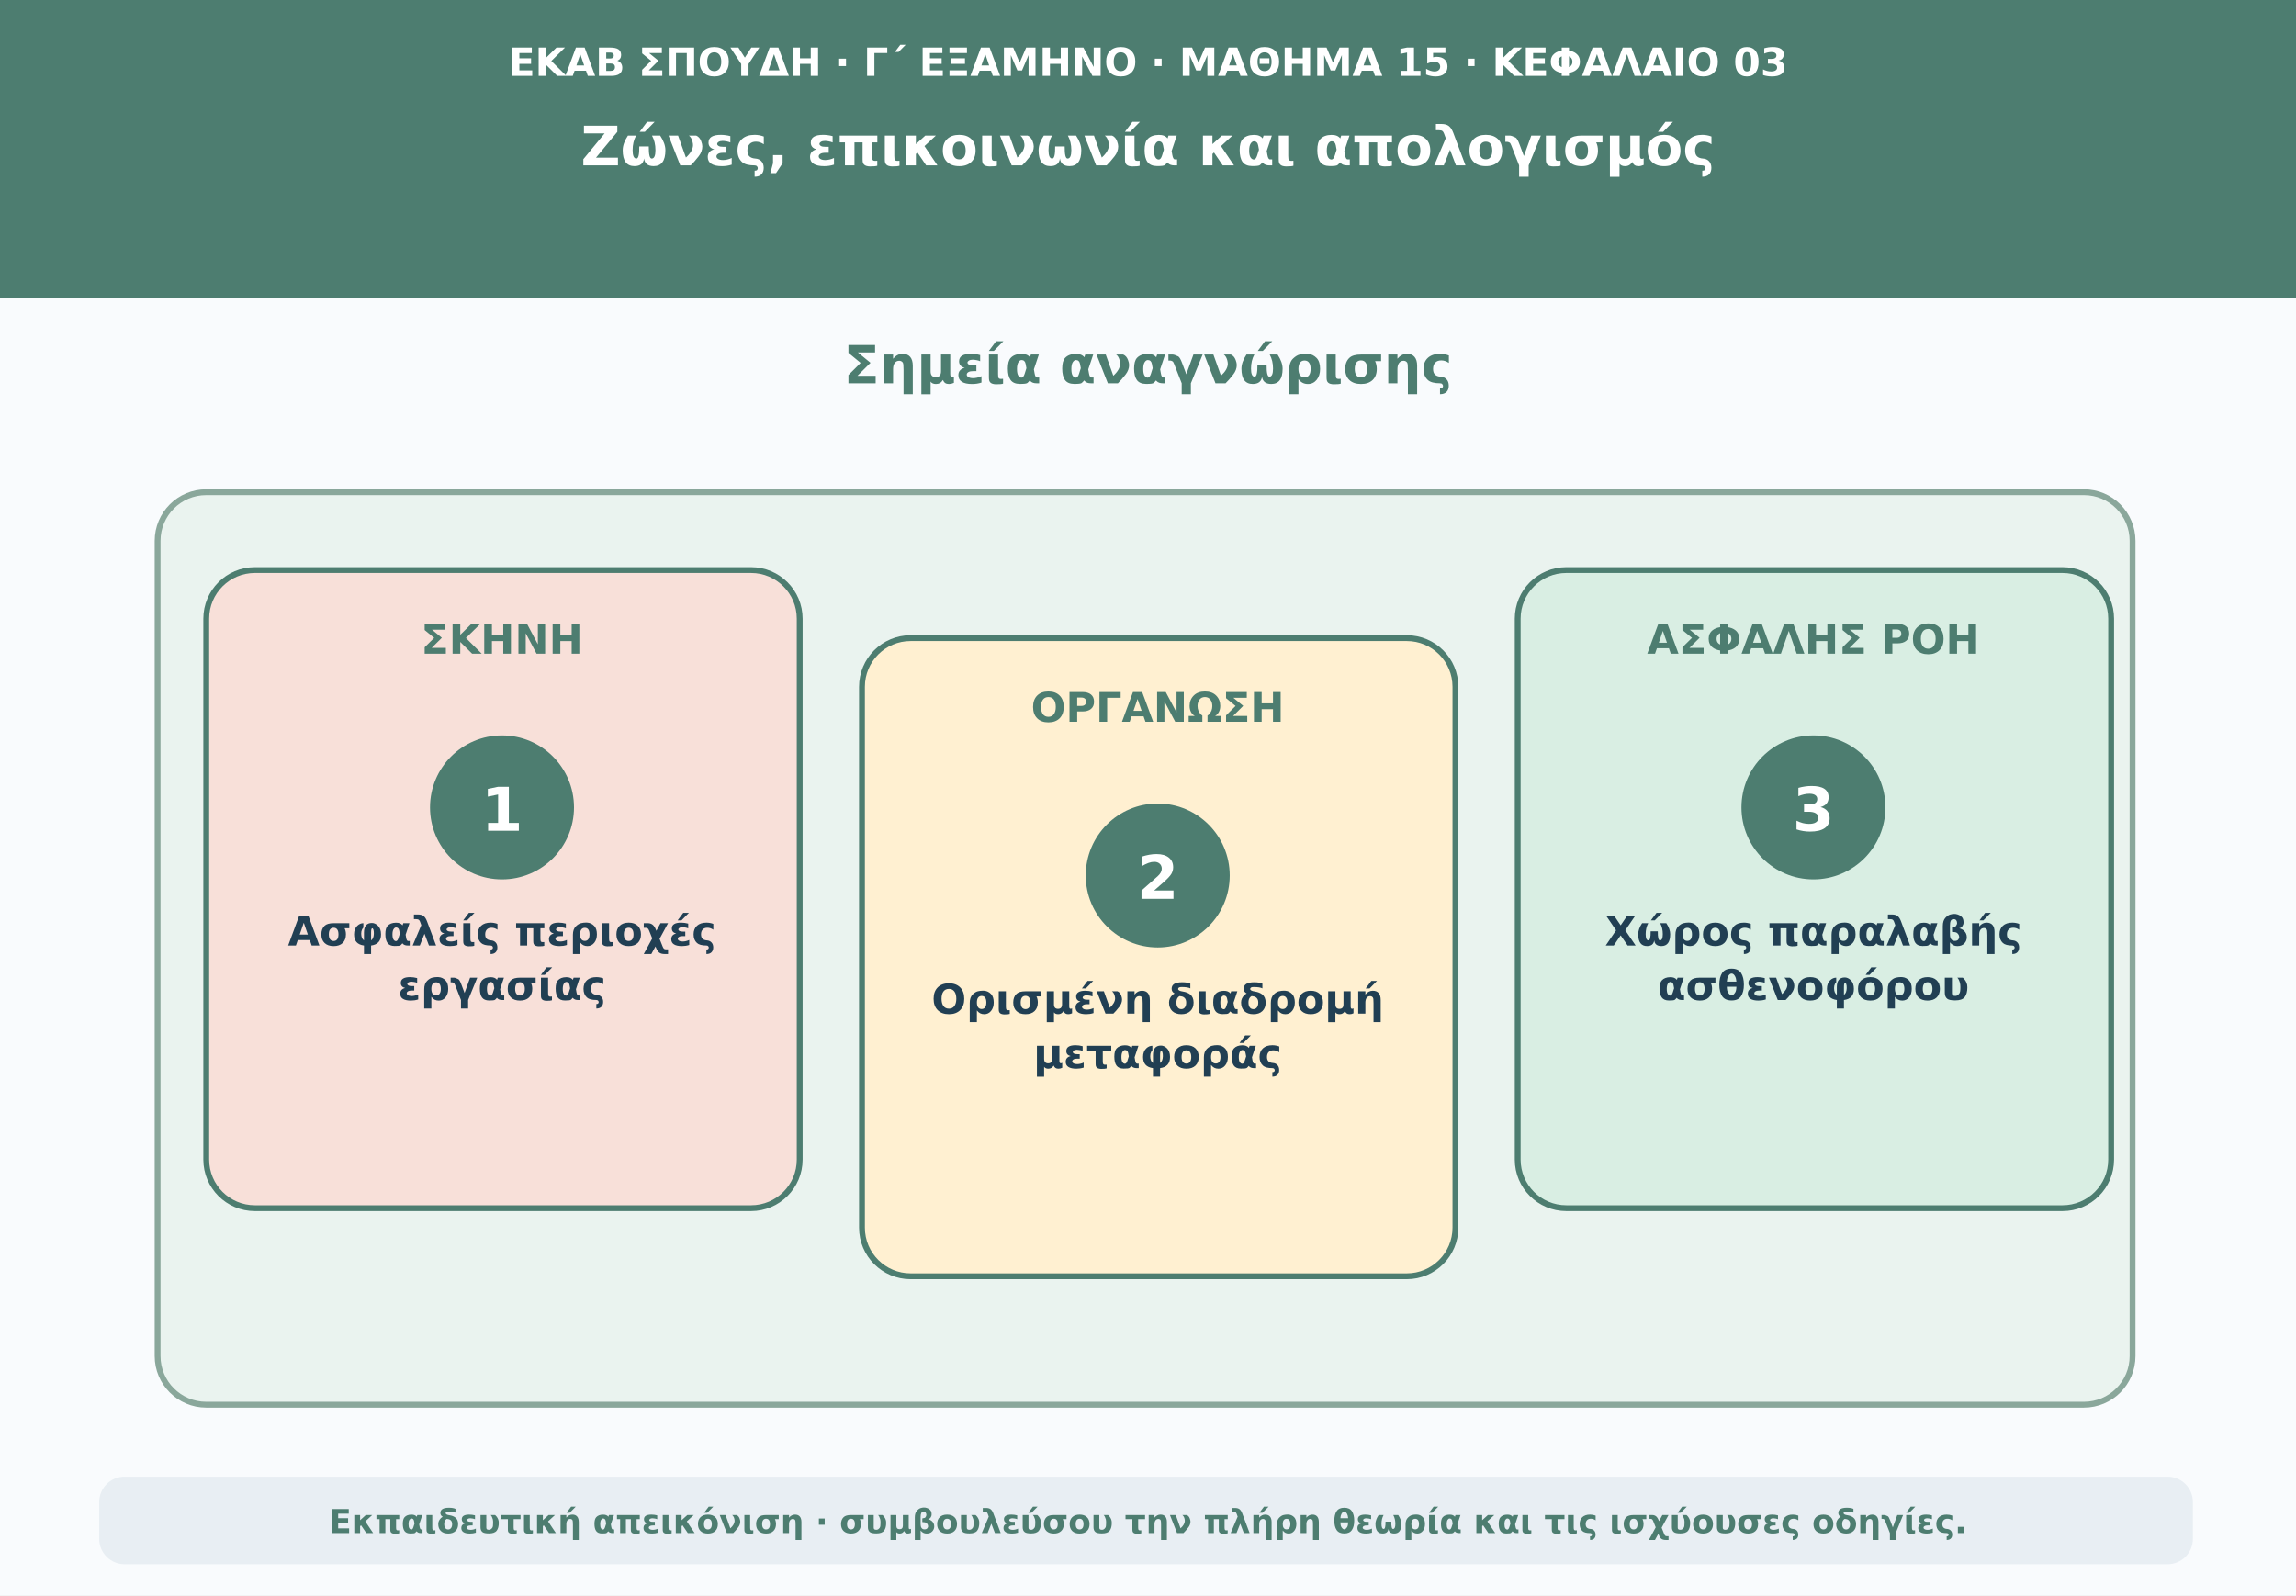
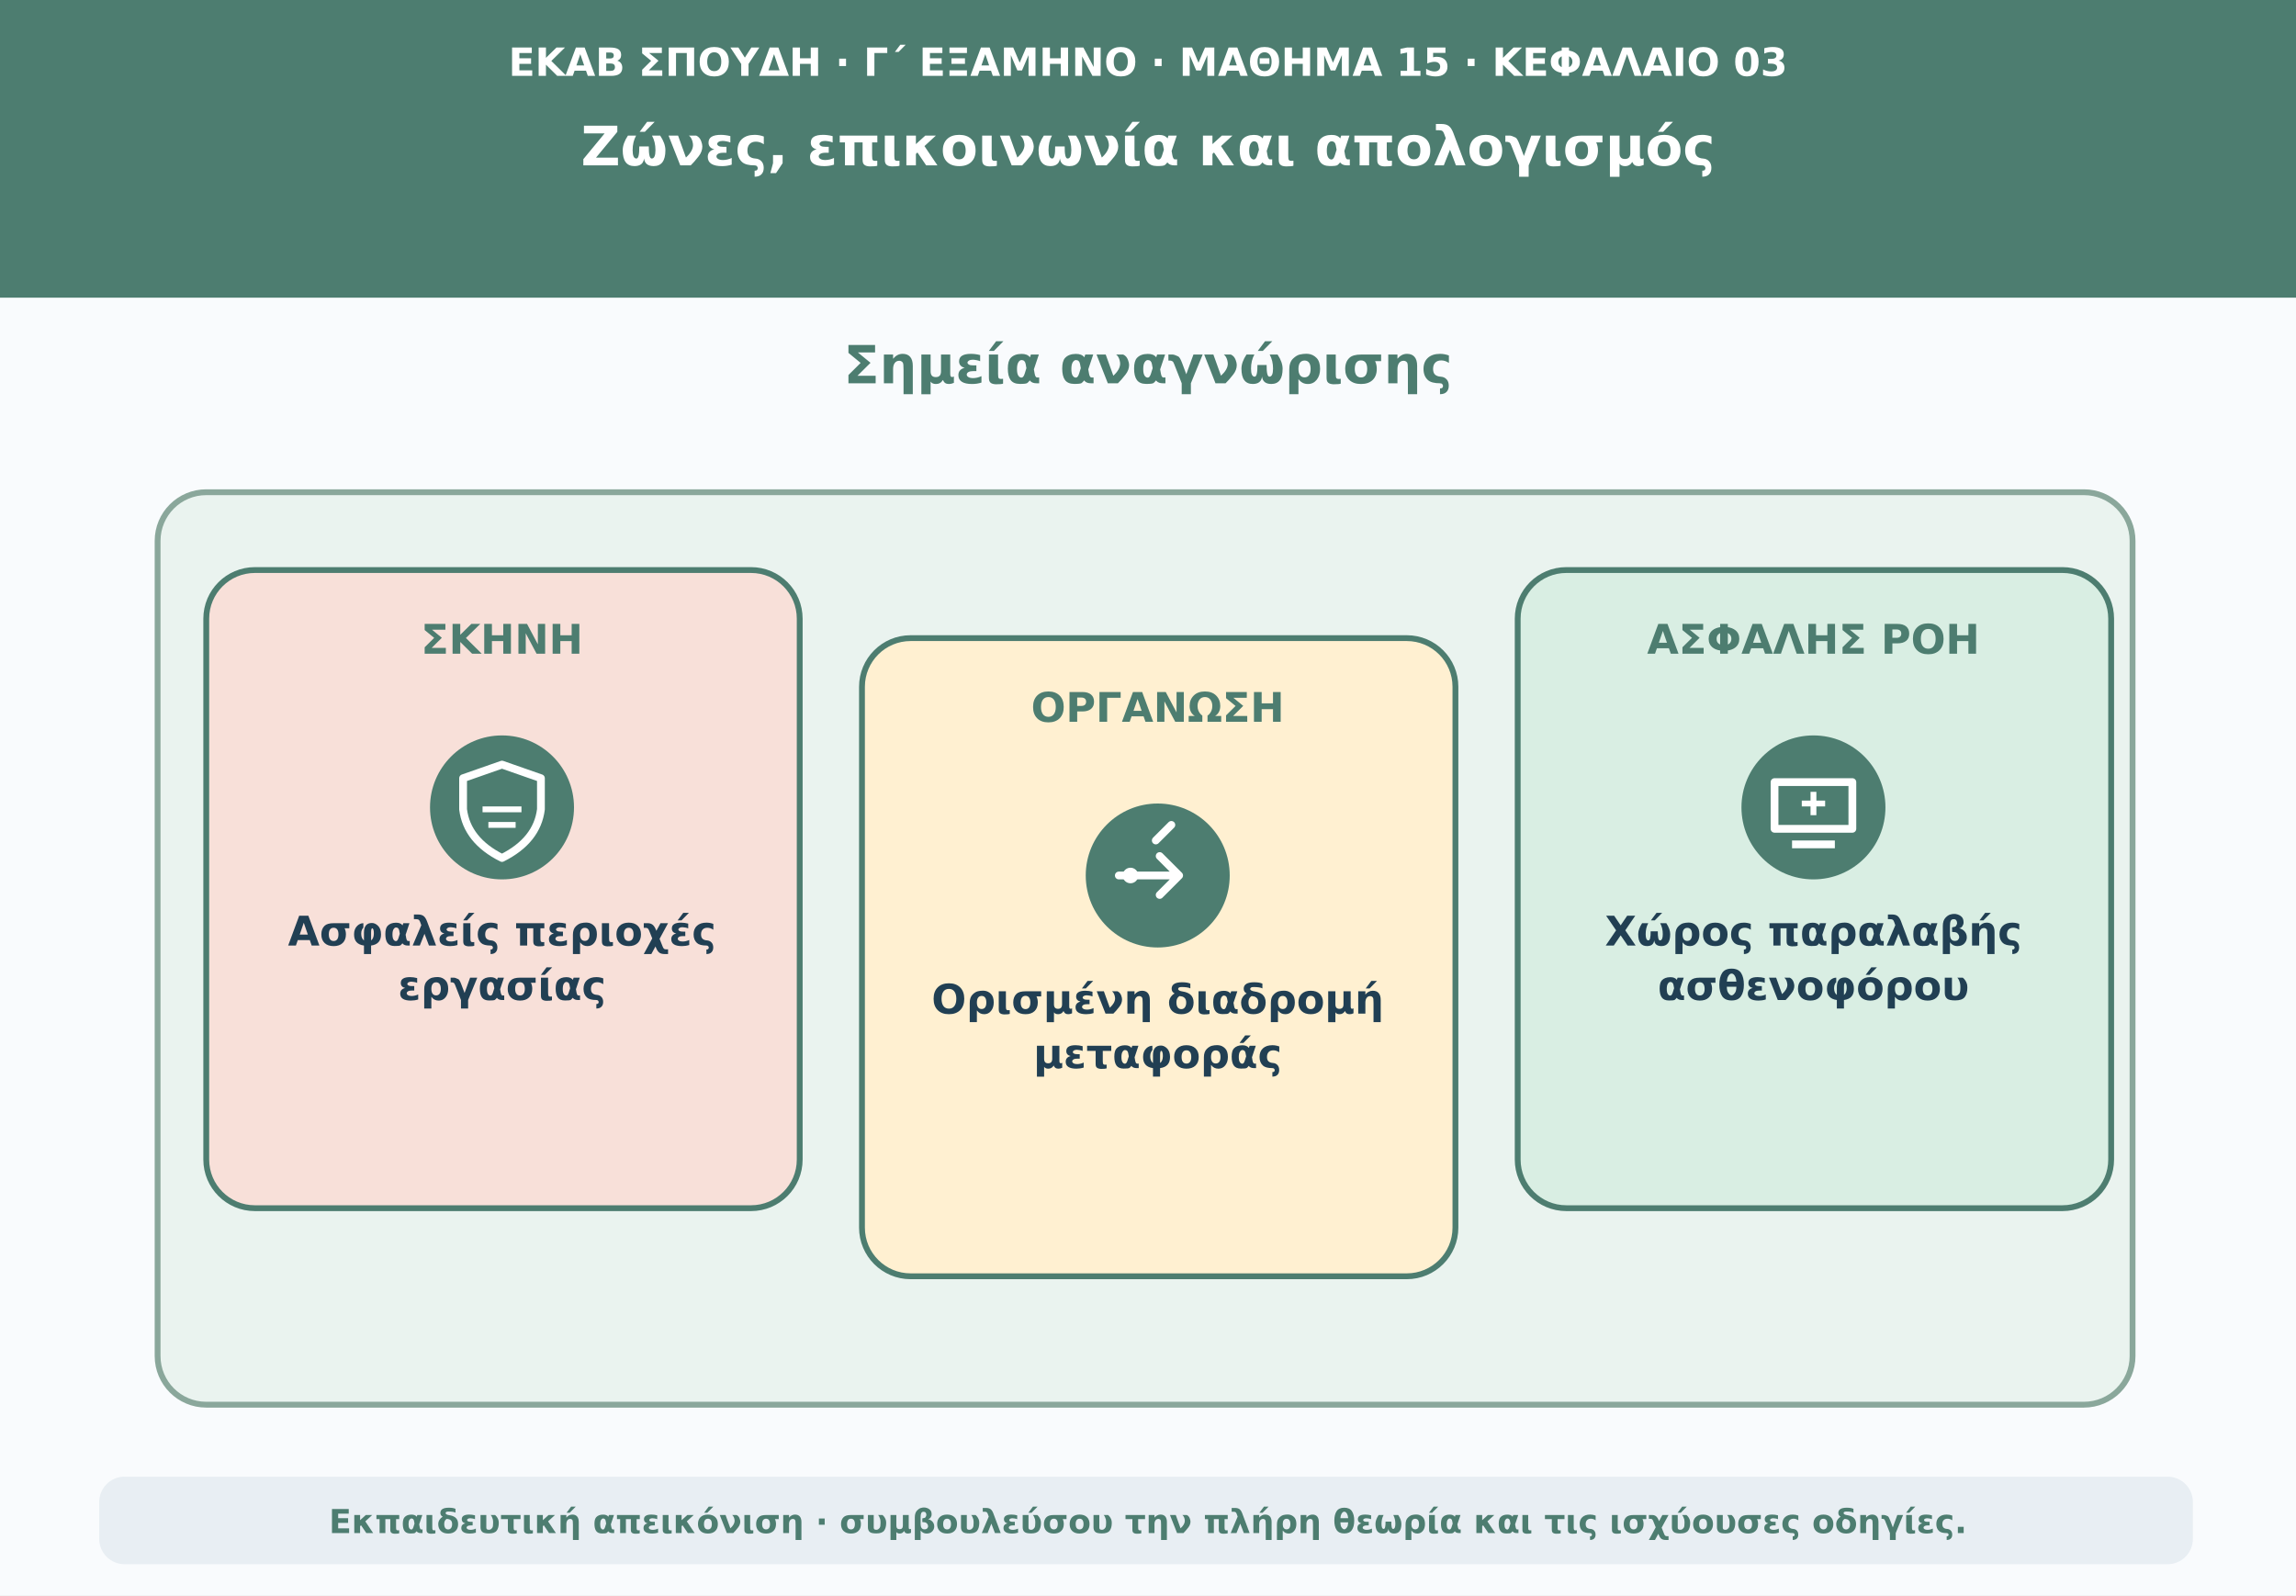
<svg xmlns="http://www.w3.org/2000/svg" viewBox="0 0 1180 820" role="img" aria-labelledby="t d">
  <rect width="1180" height="820" fill="#f9fbfd" />
  <path d="M0 0H1180V153H0Z" fill="#4d7d70" />
  <text x="590" y="39" text-anchor="middle" font-family="DejaVu Sans,Arial,sans-serif" font-size="20" font-weight="690" fill="#ffffff">ΕΚΑΒ ΣΠΟΥΔΗ · Γ΄ ΕΞΑΜΗΝΟ · ΜΑΘΗΜΑ 15 · ΚΕΦΑΛΑΙΟ 03</text>
  <text x="590" y="85" text-anchor="middle" font-family="DejaVu Sans,Arial,sans-serif" font-size="28" font-weight="760" fill="#ffffff">Ζώνες, επικοινωνία και απολογισμός</text>
  <text x="590" y="197" text-anchor="middle" font-family="DejaVu Sans,Arial,sans-serif" font-size="27" font-weight="740" fill="#4d7d70">Σημεία αναγνώρισης</text>
  <rect x="81" y="253" width="1015" height="469" rx="25" fill="#eaf3ef" stroke="#8aa79b" stroke-width="3" />
  <rect x="106" y="293" width="305" height="328" rx="25" fill="#f8e0d9" stroke="#4d7d70" stroke-width="3" />
  <text x="258" y="336" text-anchor="middle" font-family="DejaVu Sans,Arial,sans-serif" font-size="21" font-weight="750" fill="#4d7d70">ΣΚΗΝΗ</text>
  <circle cx="258" cy="415" r="37" fill="#4d7d70" />
-   <text x="258" y="427" text-anchor="middle" font-family="DejaVu Sans,Arial,sans-serif" font-size="31" font-weight="760" fill="#ffffff">1</text>
+   <path d="M258 393l20 7v16q-2 16-20 25-18-9-20-25v-16z" fill="none" stroke="#ffffff" stroke-width="4" stroke-linejoin="round" />
+   <path d="M248 416h20m-17 8h14" stroke="#ffffff" stroke-width="3" />
  <text x="258" y="486" text-anchor="middle" font-family="DejaVu Sans,Arial,sans-serif" font-size="21" font-weight="650" fill="#213f53">Ασφαλείς περιοχές</text>
  <text x="258" y="514" text-anchor="middle" font-family="DejaVu Sans,Arial,sans-serif" font-size="21" font-weight="650" fill="#213f53">εργασίας</text>
  <rect x="443" y="328" width="305" height="328" rx="25" fill="#fff0d1" stroke="#4d7d70" stroke-width="3" />
  <text x="595" y="371" text-anchor="middle" font-family="DejaVu Sans,Arial,sans-serif" font-size="21" font-weight="750" fill="#4d7d70">ΟΡΓΑΝΩΣΗ</text>
  <circle cx="595" cy="450" r="37" fill="#4d7d70" />
-   <text x="595" y="462" text-anchor="middle" font-family="DejaVu Sans,Arial,sans-serif" font-size="31" font-weight="760" fill="#ffffff">2</text>
+   <path d="M575 450h30m-9-10 10 10-10 10m-2-28 8-8" fill="none" stroke="#ffffff" stroke-width="4" stroke-linecap="round" stroke-linejoin="round" />
+   <circle cx="581" cy="450" r="4" fill="#ffffff" />
  <text x="595" y="521" text-anchor="middle" font-family="DejaVu Sans,Arial,sans-serif" font-size="21" font-weight="650" fill="#213f53">Ορισμένη διαδρομή</text>
  <text x="595" y="549" text-anchor="middle" font-family="DejaVu Sans,Arial,sans-serif" font-size="21" font-weight="650" fill="#213f53">μεταφοράς</text>
  <rect x="780" y="293" width="305" height="328" rx="25" fill="#d9eee3" stroke="#4d7d70" stroke-width="3" />
  <text x="932" y="336" text-anchor="middle" font-family="DejaVu Sans,Arial,sans-serif" font-size="21" font-weight="750" fill="#4d7d70">ΑΣΦΑΛΗΣ ΡΟΗ</text>
  <circle cx="932" cy="415" r="37" fill="#4d7d70" />
-   <text x="932" y="427" text-anchor="middle" font-family="DejaVu Sans,Arial,sans-serif" font-size="31" font-weight="760" fill="#ffffff">3</text>
+   <path d="M912 402h40v24h-40z m9 32h22" fill="none" stroke="#ffffff" stroke-width="4" stroke-linejoin="round" />
+   <path d="M932 407v12m-6-6h12" stroke="#ffffff" stroke-width="3" />
  <text x="932" y="486" text-anchor="middle" font-family="DejaVu Sans,Arial,sans-serif" font-size="21" font-weight="650" fill="#213f53">Χώρος παραλαβής</text>
  <text x="932" y="514" text-anchor="middle" font-family="DejaVu Sans,Arial,sans-serif" font-size="21" font-weight="650" fill="#213f53">ασθενοφόρου</text>
  <rect x="51" y="759" width="1076" height="45" rx="13" fill="#e8eef3" />
  <text x="590" y="788" text-anchor="middle" font-family="DejaVu Sans,Arial,sans-serif" font-size="17" font-weight="610" fill="#4d7d70">Εκπαιδευτική απεικόνιση · συμβουλεύσου την πλήρη θεωρία και τις ισχύουσες οδηγίες.</text>
</svg>
